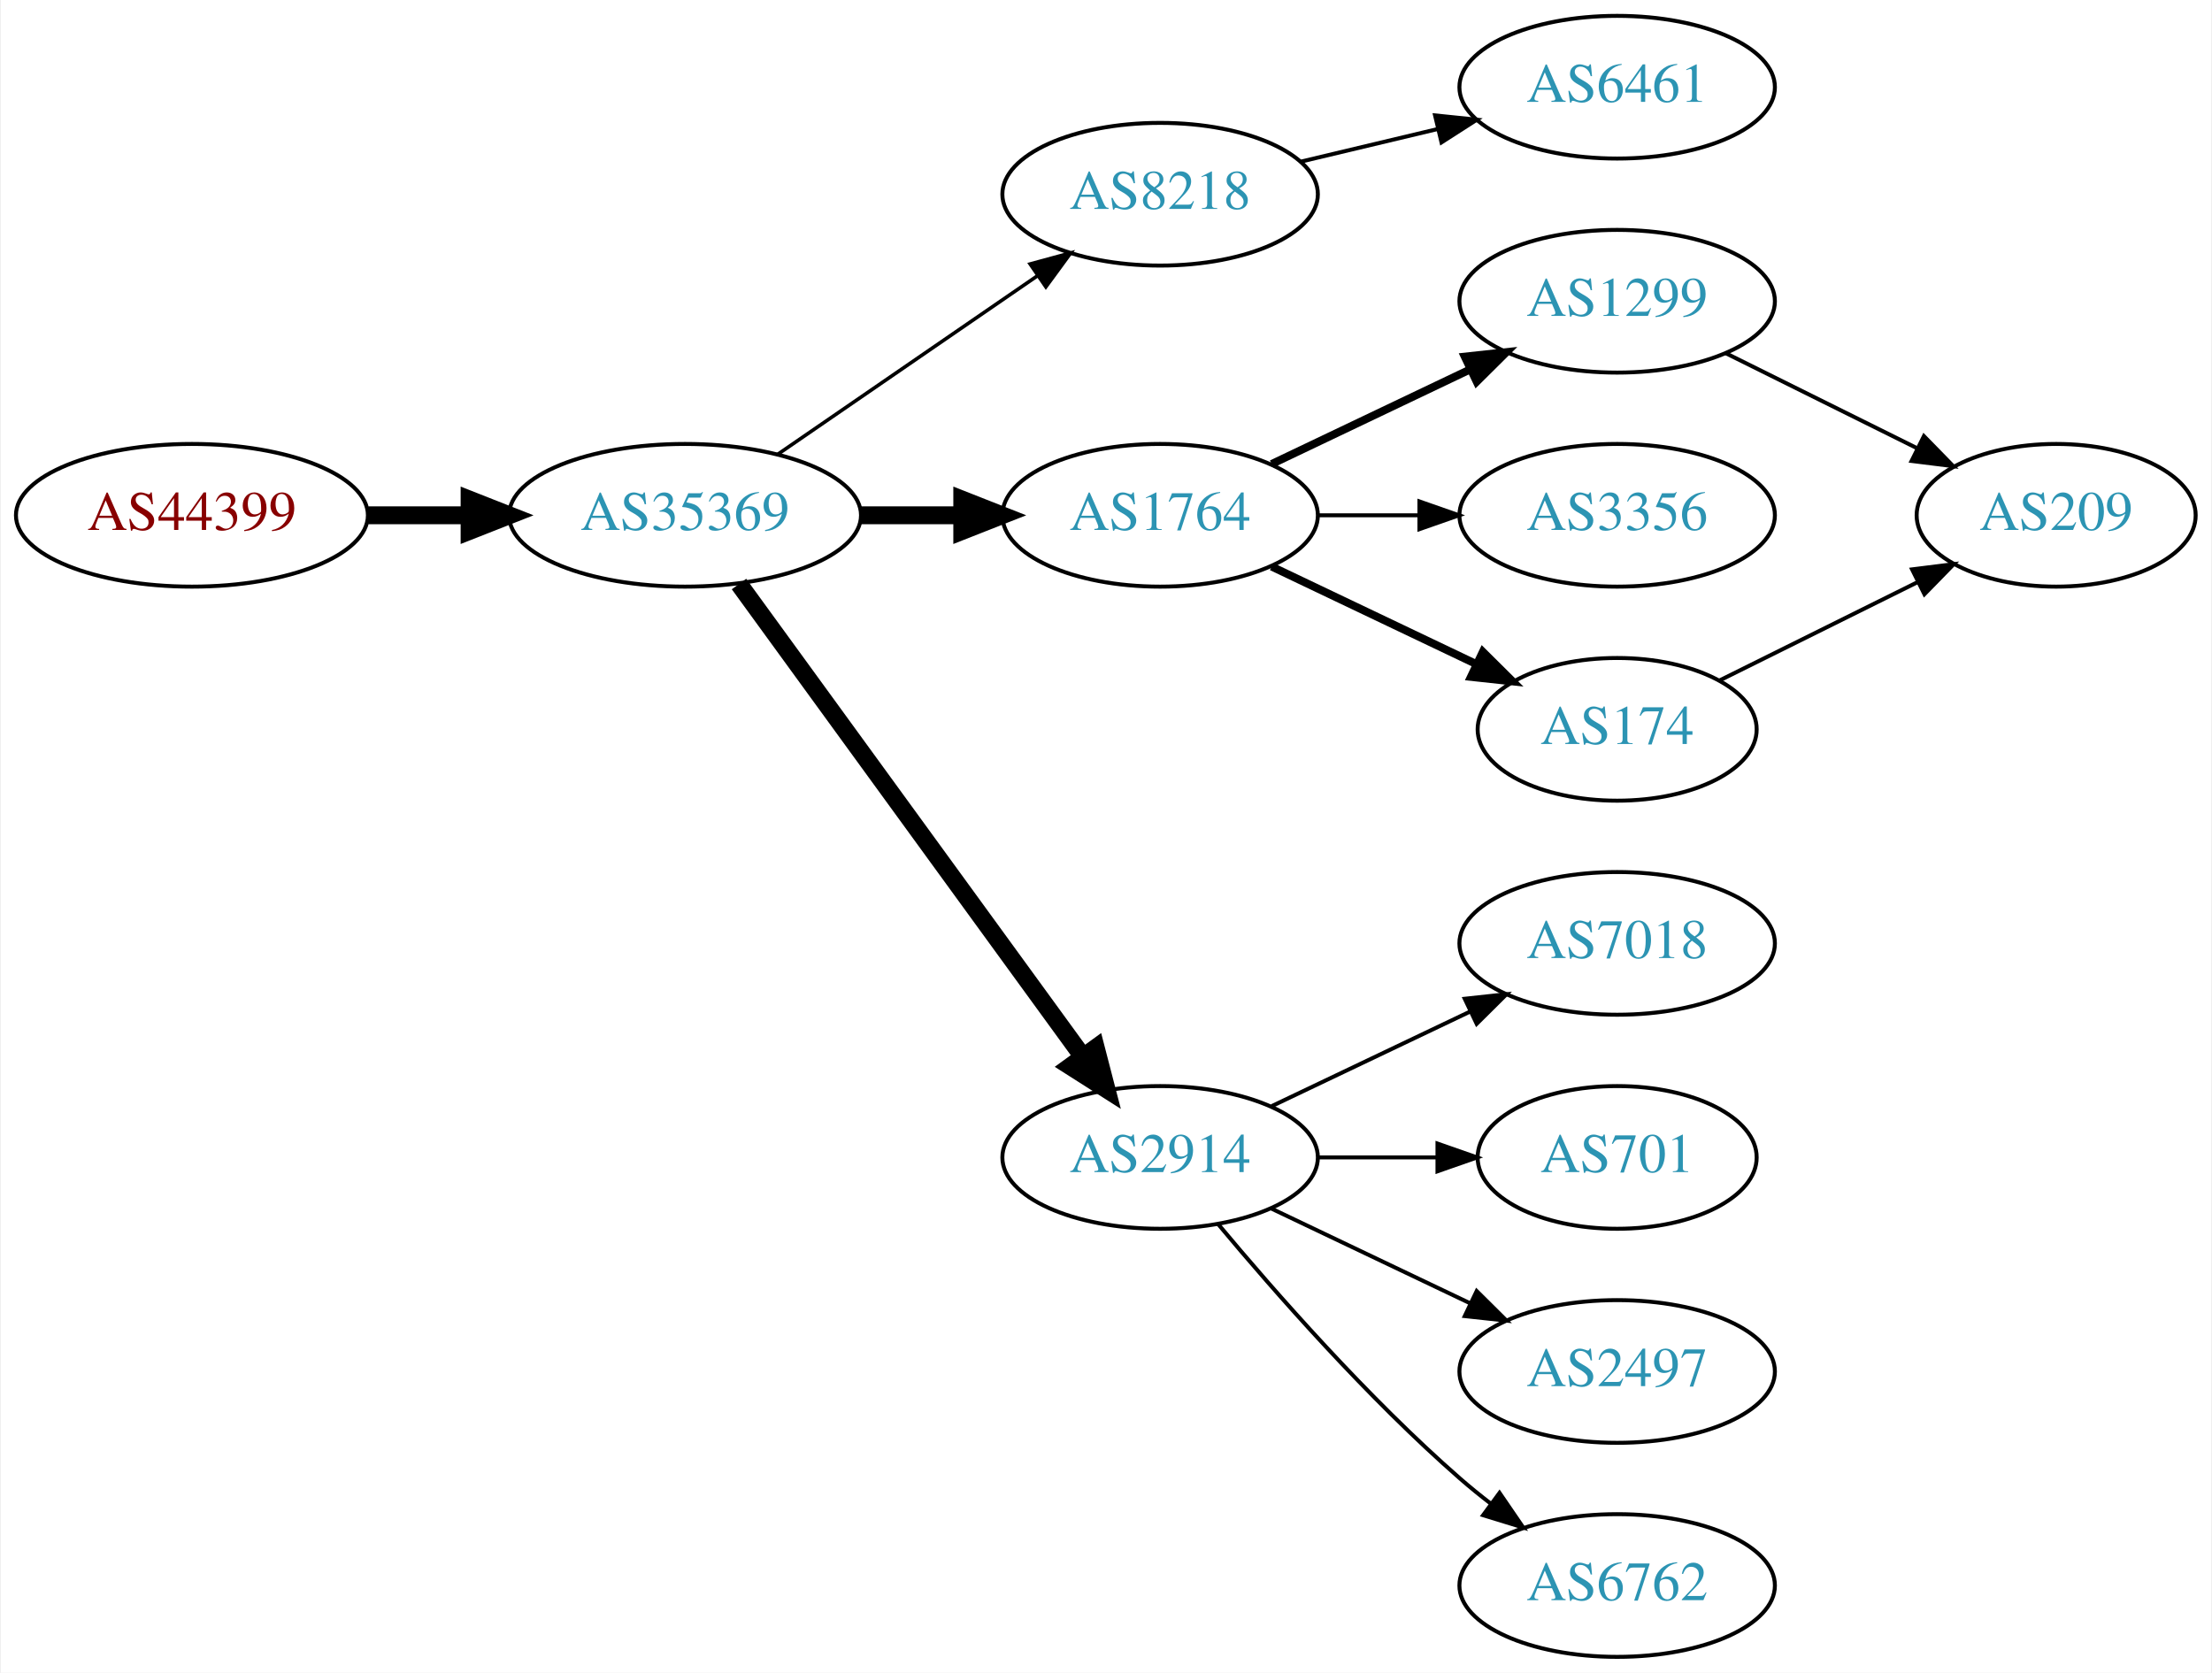
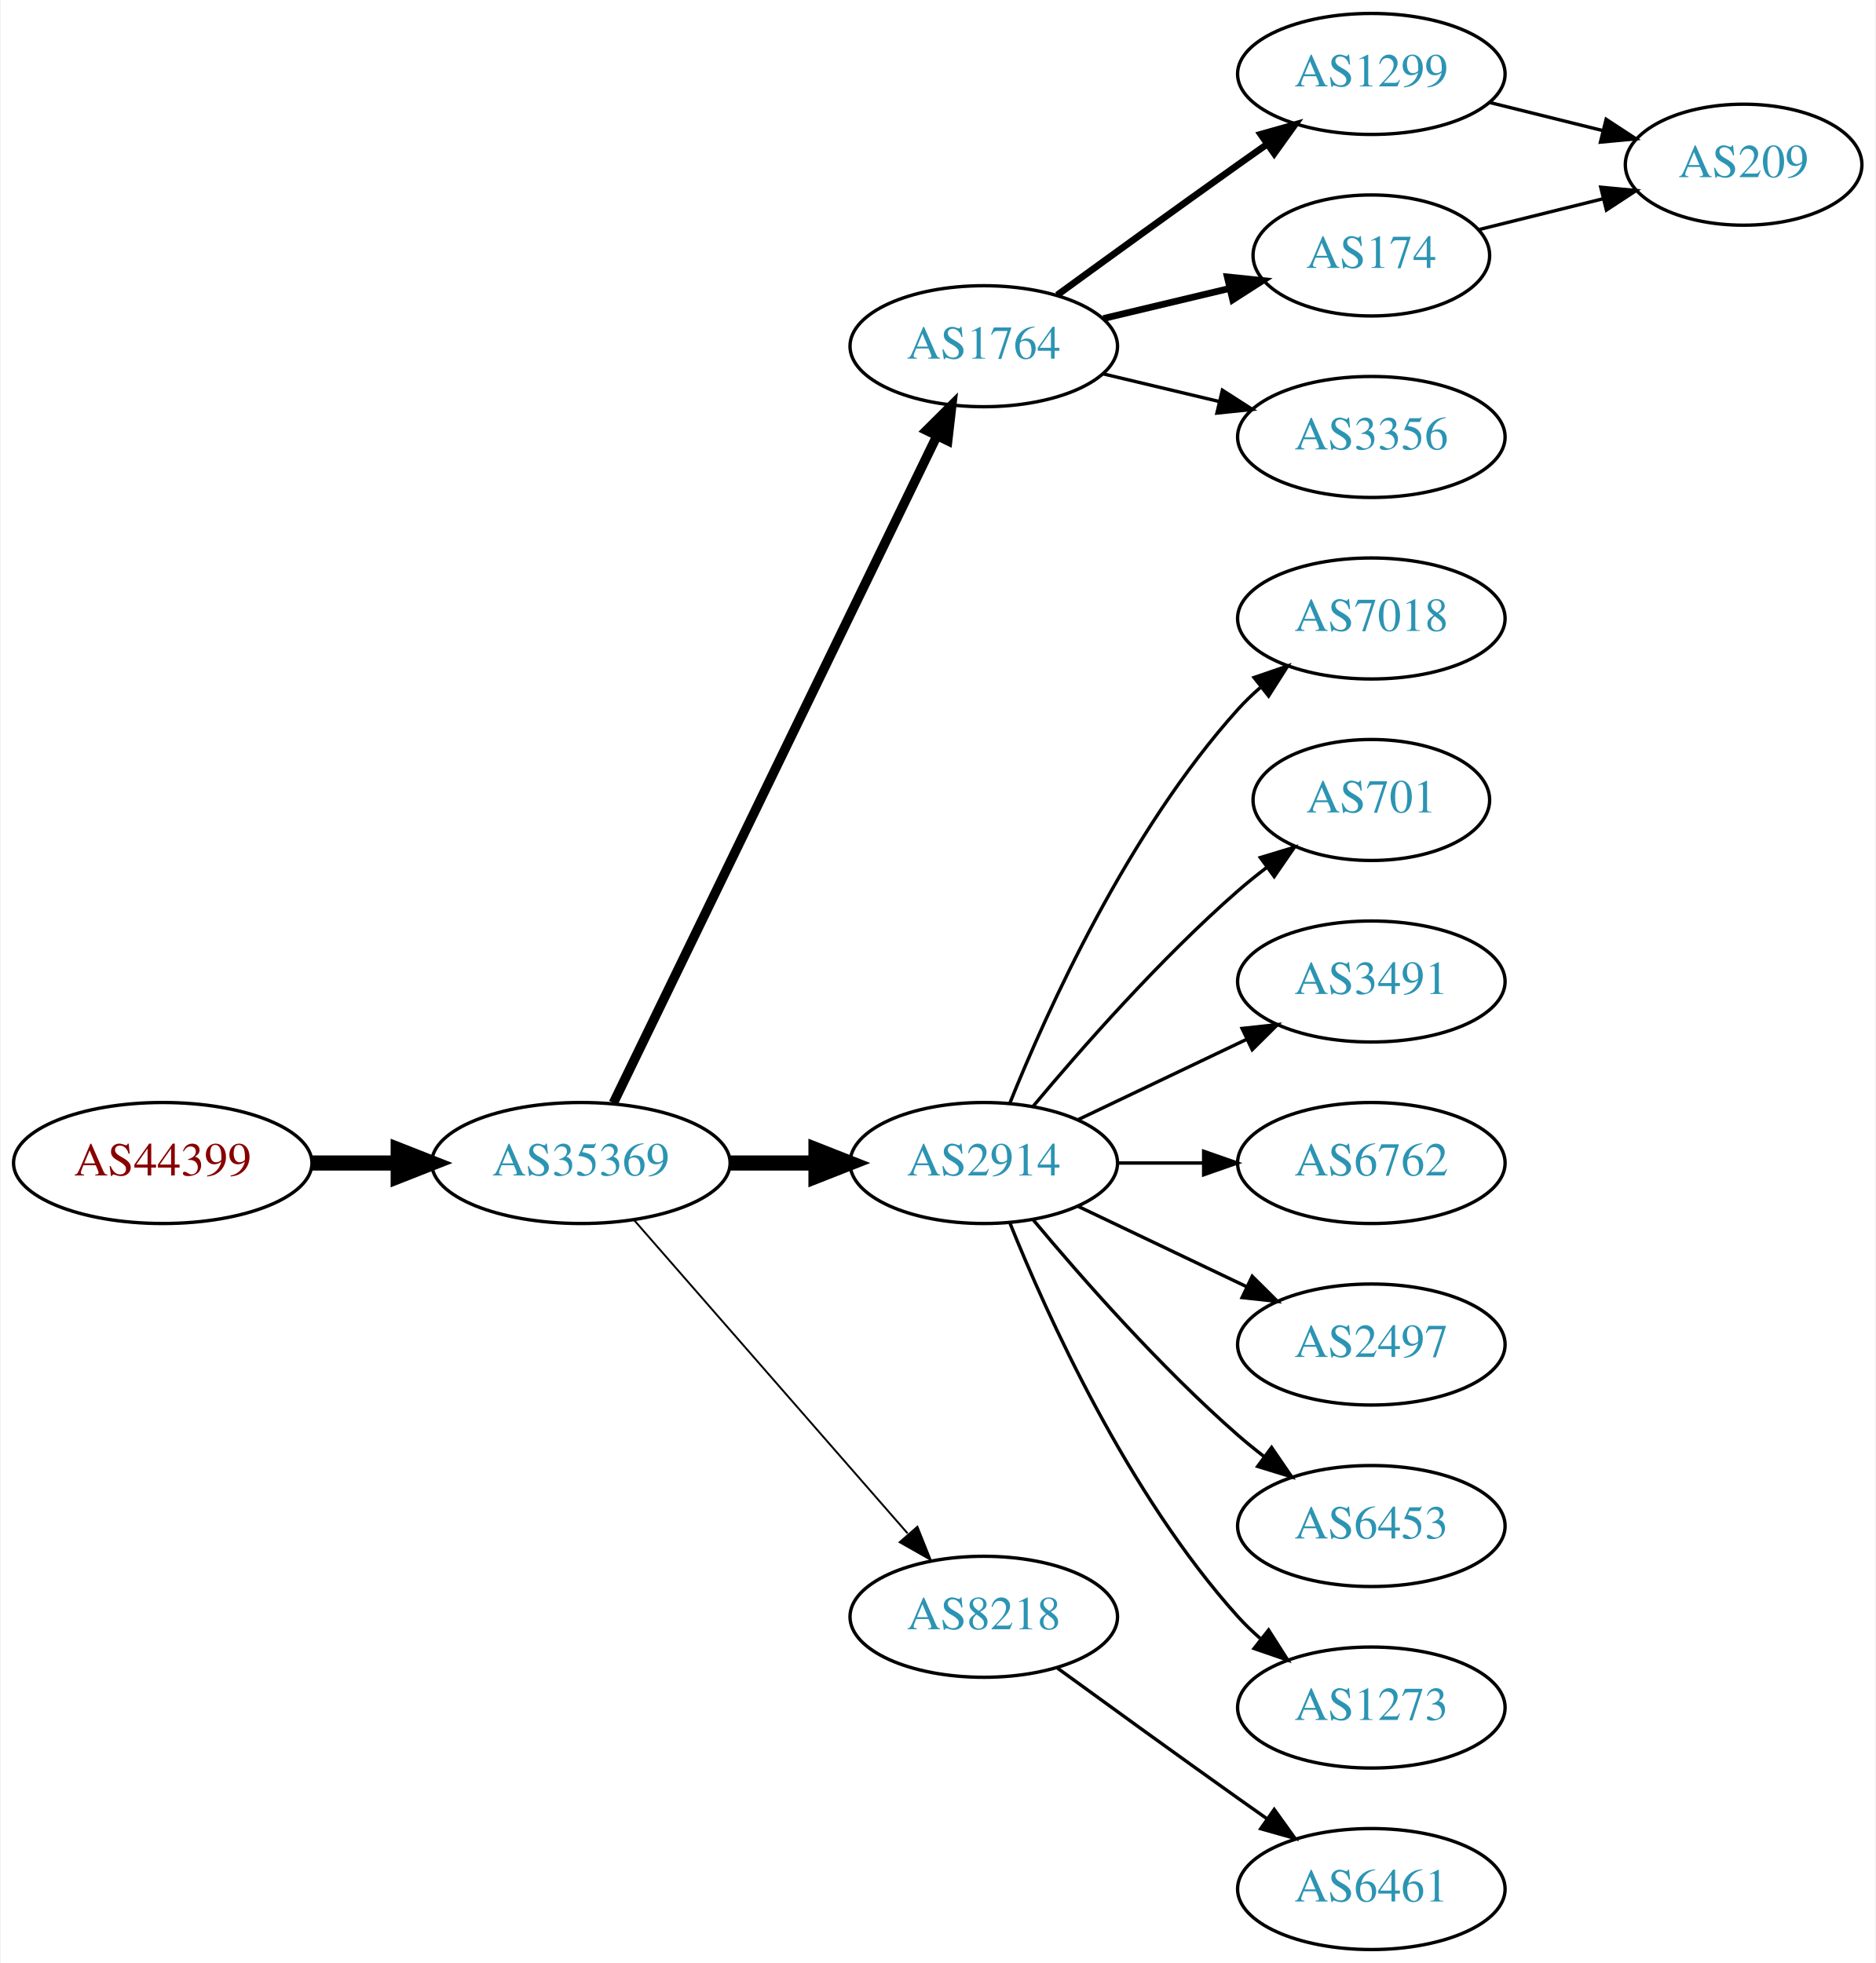
- <svg xmlns="http://www.w3.org/2000/svg" xmlns:xlink="http://www.w3.org/1999/xlink" width="558pt" height="422pt" viewBox="0.00 0.00 557.56 422.00">
-   <g id="graph0" class="graph" transform="scale(1 1) rotate(0) translate(4 418)">
-     <polygon fill="white" stroke="none" points="-4,4 -4,-418 553.564,-418 553.564,4 -4,4" />
+ <svg xmlns="http://www.w3.org/2000/svg" xmlns:xlink="http://www.w3.org/1999/xlink" width="558pt" height="584pt" viewBox="0.00 0.00 557.56 584.00">
+   <g id="graph0" class="graph" transform="scale(1 1) rotate(0) translate(4 580)">
+     <polygon fill="white" stroke="none" points="-4,4 -4,-580 553.564,-580 553.564,4 -4,4" />
    <g id="node1" class="node">
      <g id="a_node1">
        <a xlink:href="/asn/44399" xlink:title="AS44399 ~ FH OOe Studienbetriebs GmbH [AT]">
-           <ellipse fill="#ffffff" stroke="black" cx="44.196" cy="-288" rx="44.393" ry="18" />
-           <text text-anchor="middle" x="44.196" y="-284.3" font-family="Times,serif" font-size="14.00" fill="#880000">AS44399</text>
+           <ellipse fill="#ffffff" stroke="black" cx="44.196" cy="-234" rx="44.393" ry="18" />
+           <text text-anchor="middle" x="44.196" y="-230.3" font-family="Times,serif" font-size="14.00" fill="#880000">AS44399</text>
        </a>
      </g>
    </g>
    <g id="node2" class="node">
      <g id="a_node2">
        <a xlink:href="/asn/35369" xlink:title="AS35369 ~ LINZAG-TELEKOM-AS [AT]">
-           <ellipse fill="#ffffff" stroke="black" cx="168.588" cy="-288" rx="44.393" ry="18" />
-           <text text-anchor="middle" x="168.588" y="-284.3" font-family="Times,serif" font-size="14.00" fill="#2c94b3">AS35369</text>
+           <ellipse fill="#ffffff" stroke="black" cx="168.588" cy="-234" rx="44.393" ry="18" />
+           <text text-anchor="middle" x="168.588" y="-230.3" font-family="Times,serif" font-size="14.00" fill="#2c94b3">AS35369</text>
        </a>
      </g>
    </g>
    <g id="edge1" class="edge">
-       <path fill="none" stroke="black" stroke-width="4.5" d="M88.692,-288C96.898,-288 105.569,-288 114.041,-288" />
-       <polygon fill="black" stroke="black" stroke-width="4.5" points="114.233,-291.938 124.233,-288 114.233,-284.063 114.233,-291.938" />
+       <path fill="none" stroke="black" stroke-width="4.5" d="M88.692,-234C96.898,-234 105.569,-234 114.041,-234" />
+       <polygon fill="black" stroke="black" stroke-width="4.5" points="114.233,-237.938 124.233,-234 114.233,-230.063 114.233,-237.938" />
    </g>
    <g id="node3" class="node">
      <g id="a_node3">
-         <a xlink:href="/asn/8218" xlink:title="AS8218 ~ legacy Neotelecoms [FR]">
-           <ellipse fill="#ffffff" stroke="black" cx="288.431" cy="-369" rx="39.794" ry="18" />
-           <text text-anchor="middle" x="288.431" y="-365.3" font-family="Times,serif" font-size="14.00" fill="#2c94b3">AS8218</text>
+         <a xlink:href="/asn/1764" xlink:title="AS1764 ~ NEXTLAYER-AS [AT]">
+           <ellipse fill="#ffffff" stroke="black" cx="288.431" cy="-477" rx="39.794" ry="18" />
+           <text text-anchor="middle" x="288.431" y="-473.3" font-family="Times,serif" font-size="14.00" fill="#2c94b3">AS1764</text>
        </a>
      </g>
    </g>
    <g id="edge2" class="edge">
-       <path fill="none" stroke="black" stroke-width="0.9" d="M192.031,-303.426C210.612,-316.198 237.173,-334.455 257.553,-348.463" />
-       <polygon fill="black" stroke="black" stroke-width="0.9" points="255.643,-351.398 265.867,-354.178 259.609,-345.629 255.643,-351.398" />
+       <path fill="none" stroke="black" stroke-width="2.812" d="M178.253,-251.868C198.734,-294.101 250.221,-400.272 274.447,-450.227" />
+       <polygon fill="black" stroke="black" stroke-width="2.812" points="271.399,-451.963 278.912,-459.433 277.697,-448.908 271.399,-451.963" />
    </g>
    <g id="node4" class="node">
      <g id="a_node4">
-         <a xlink:href="/asn/1764" xlink:title="AS1764 ~ NEXTLAYER-AS [AT]">
-           <ellipse fill="#ffffff" stroke="black" cx="288.431" cy="-288" rx="39.794" ry="18" />
-           <text text-anchor="middle" x="288.431" y="-284.3" font-family="Times,serif" font-size="14.00" fill="#2c94b3">AS1764</text>
+         <a xlink:href="/asn/2914" xlink:title="AS2914 ~ NTT America, Inc. [US]">
+           <ellipse fill="#ffffff" stroke="black" cx="288.431" cy="-234" rx="39.794" ry="18" />
+           <text text-anchor="middle" x="288.431" y="-230.3" font-family="Times,serif" font-size="14.00" fill="#2c94b3">AS2914</text>
        </a>
      </g>
    </g>
    <g id="edge3" class="edge">
-       <path fill="none" stroke="black" stroke-width="4.5" d="M212.799,-288C221.112,-288 229.875,-288 238.357,-288" />
-       <polygon fill="black" stroke="black" stroke-width="4.5" points="238.516,-291.938 248.516,-288 238.516,-284.063 238.516,-291.938" />
+       <path fill="none" stroke="black" stroke-width="4.5" d="M212.799,-234C221.112,-234 229.875,-234 238.357,-234" />
+       <polygon fill="black" stroke="black" stroke-width="4.5" points="238.516,-237.938 248.516,-234 238.516,-230.063 238.516,-237.938" />
    </g>
    <g id="node5" class="node">
      <g id="a_node5">
-         <a xlink:href="/asn/2914" xlink:title="AS2914 ~ NTT America, Inc. [US]">
-           <ellipse fill="#ffffff" stroke="black" cx="288.431" cy="-126" rx="39.794" ry="18" />
-           <text text-anchor="middle" x="288.431" y="-122.3" font-family="Times,serif" font-size="14.00" fill="#2c94b3">AS2914</text>
+         <a xlink:href="/asn/8218" xlink:title="AS8218 ~ legacy Neotelecoms [FR]">
+           <ellipse fill="#ffffff" stroke="black" cx="288.431" cy="-99" rx="39.794" ry="18" />
+           <text text-anchor="middle" x="288.431" y="-95.3" font-family="Times,serif" font-size="14.00" fill="#2c94b3">AS8218</text>
        </a>
      </g>
    </g>
    <g id="edge4" class="edge">
-       <path fill="none" stroke="black" stroke-width="4.5" d="M182.199,-270.663C203.02,-242.04 244.683,-184.767 268.871,-151.514" />
-       <polygon fill="black" stroke="black" stroke-width="4.5" points="272.212,-153.615 274.91,-143.212 265.844,-148.983 272.212,-153.615" />
+       <path fill="none" stroke="black" stroke-width="0.562" d="M184.513,-216.902C205.056,-193.369 242.175,-150.845 265.771,-123.813" />
+       <polygon fill="black" stroke="black" stroke-width="0.562" points="268.688,-125.794 272.627,-115.959 263.414,-121.191 268.688,-125.794" />
    </g>
    <g id="node6" class="node">
      <g id="a_node6">
-         <a xlink:href="/asn/6461" xlink:title="AS6461 ~ Zayo Bandwidth [US]">
-           <ellipse fill="#ffffff" stroke="black" cx="403.724" cy="-396" rx="39.794" ry="18" />
-           <text text-anchor="middle" x="403.724" y="-392.3" font-family="Times,serif" font-size="14.00" fill="#2c94b3">AS6461</text>
+         <a xlink:href="/asn/1299" xlink:title="AS1299 ~ Telia Carrier [EU]">
+           <ellipse fill="#ffffff" stroke="black" cx="403.724" cy="-558" rx="39.794" ry="18" />
+           <text text-anchor="middle" x="403.724" y="-554.3" font-family="Times,serif" font-size="14.00" fill="#2c94b3">AS1299</text>
        </a>
      </g>
    </g>
    <g id="edge5" class="edge">
-       <path fill="none" stroke="black" d="M324.038,-377.248C334.909,-379.838 347.064,-382.735 358.506,-385.462" />
-       <polygon fill="black" stroke="black" points="357.789,-388.889 368.328,-387.803 359.412,-382.08 357.789,-388.889" />
+       <path fill="none" stroke="black" stroke-width="2" d="M310.279,-492.222C325.213,-503.091 345.827,-518.025 364.077,-531 366.898,-533.005 369.841,-535.085 372.789,-537.159" />
+       <polygon fill="black" stroke="black" stroke-width="2" points="370.816,-540.05 381.013,-542.926 374.835,-534.319 370.816,-540.05" />
    </g>
    <g id="node7" class="node">
      <g id="a_node7">
-         <a xlink:href="/asn/1299" xlink:title="AS1299 ~ Telia Carrier [EU]">
-           <ellipse fill="#ffffff" stroke="black" cx="403.724" cy="-342" rx="39.794" ry="18" />
-           <text text-anchor="middle" x="403.724" y="-338.3" font-family="Times,serif" font-size="14.00" fill="#2c94b3">AS1299</text>
+         <a xlink:href="/asn/174" xlink:title="AS174 ~ Cogent Communications [US]">
+           <ellipse fill="#ffffff" stroke="black" cx="403.724" cy="-504" rx="35.194" ry="18" />
+           <text text-anchor="middle" x="403.724" y="-500.3" font-family="Times,serif" font-size="14.00" fill="#2c94b3">AS174</text>
        </a>
      </g>
    </g>
    <g id="edge6" class="edge">
-       <path fill="none" stroke="black" stroke-width="2" d="M316.567,-300.934C331.561,-308.081 350.382,-317.052 366.605,-324.785" />
-       <polygon fill="black" stroke="black" stroke-width="2" points="365.276,-328.028 375.809,-329.171 368.288,-321.709 365.276,-328.028" />
+       <path fill="none" stroke="black" stroke-width="2" d="M324.038,-485.248C335.833,-488.058 349.137,-491.229 361.405,-494.153" />
+       <polygon fill="black" stroke="black" stroke-width="2" points="360.871,-497.624 371.41,-496.537 362.494,-490.814 360.871,-497.624" />
    </g>
    <g id="node8" class="node">
      <g id="a_node8">
        <a xlink:href="/asn/3356" xlink:title="AS3356 ~ Level 3 Parent, LLC [US]">
-           <ellipse fill="#ffffff" stroke="black" cx="403.724" cy="-288" rx="39.794" ry="18" />
-           <text text-anchor="middle" x="403.724" y="-284.3" font-family="Times,serif" font-size="14.00" fill="#2c94b3">AS3356</text>
+           <ellipse fill="#ffffff" stroke="black" cx="403.724" cy="-450" rx="39.794" ry="18" />
+           <text text-anchor="middle" x="403.724" y="-446.3" font-family="Times,serif" font-size="14.00" fill="#2c94b3">AS3356</text>
        </a>
      </g>
    </g>
    <g id="edge7" class="edge">
-       <path fill="none" stroke="black" d="M328.103,-288C336.306,-288 345.07,-288 353.602,-288" />
-       <polygon fill="black" stroke="black" points="353.841,-291.5 363.841,-288 353.841,-284.5 353.841,-291.5" />
+       <path fill="none" stroke="black" d="M324.038,-468.752C334.909,-466.162 347.064,-463.265 358.506,-460.538" />
+       <polygon fill="black" stroke="black" points="359.412,-463.92 368.328,-458.197 357.789,-457.111 359.412,-463.92" />
    </g>
    <g id="node9" class="node">
      <g id="a_node9">
-         <a xlink:href="/asn/174" xlink:title="AS174 ~ Cogent Communications [US]">
-           <ellipse fill="#ffffff" stroke="black" cx="403.724" cy="-234" rx="35.194" ry="18" />
-           <text text-anchor="middle" x="403.724" y="-230.3" font-family="Times,serif" font-size="14.00" fill="#2c94b3">AS174</text>
+         <a xlink:href="/asn/7018" xlink:title="AS7018 ~ AT&amp;T Services, Inc. [US]">
+           <ellipse fill="#ffffff" stroke="black" cx="403.724" cy="-396" rx="39.794" ry="18" />
+           <text text-anchor="middle" x="403.724" y="-392.3" font-family="Times,serif" font-size="14.00" fill="#2c94b3">AS7018</text>
        </a>
      </g>
    </g>
    <g id="edge8" class="edge">
-       <path fill="none" stroke="black" stroke-width="2" d="M316.567,-275.066C331.999,-267.71 351.485,-258.423 368.02,-250.541" />
-       <polygon fill="black" stroke="black" stroke-width="2" points="369.84,-253.551 377.361,-246.089 366.828,-247.232 369.84,-253.551" />
+       <path fill="none" stroke="black" d="M296.179,-251.787C307.23,-279.243 331.283,-332.578 364.077,-369 366.08,-371.224 368.298,-373.363 370.631,-375.397" />
+       <polygon fill="black" stroke="black" points="368.829,-378.433 378.85,-381.873 373.161,-372.935 368.829,-378.433" />
    </g>
    <g id="node10" class="node">
      <g id="a_node10">
-         <a xlink:href="/asn/7018" xlink:title="AS7018 ~ AT&amp;T Services, Inc. [US]">
-           <ellipse fill="#ffffff" stroke="black" cx="403.724" cy="-180" rx="39.794" ry="18" />
-           <text text-anchor="middle" x="403.724" y="-176.3" font-family="Times,serif" font-size="14.00" fill="#2c94b3">AS7018</text>
+         <a xlink:href="/asn/701" xlink:title="AS701 ~ UUNET [US]">
+           <ellipse fill="#ffffff" stroke="black" cx="403.724" cy="-342" rx="35.194" ry="18" />
+           <text text-anchor="middle" x="403.724" y="-338.3" font-family="Times,serif" font-size="14.00" fill="#2c94b3">AS701</text>
        </a>
      </g>
    </g>
    <g id="edge9" class="edge">
-       <path fill="none" stroke="black" d="M316.567,-138.934C331.561,-146.081 350.382,-155.052 366.605,-162.785" />
-       <polygon fill="black" stroke="black" points="365.276,-166.028 375.809,-167.171 368.288,-159.709 365.276,-166.028" />
+       <path fill="none" stroke="black" d="M303.061,-250.817C317.343,-267.929 340.89,-294.745 364.077,-315 366.747,-317.332 369.62,-319.648 372.55,-321.886" />
+       <polygon fill="black" stroke="black" points="370.701,-324.87 380.841,-327.939 374.828,-319.216 370.701,-324.87" />
    </g>
    <g id="node11" class="node">
      <g id="a_node11">
-         <a xlink:href="/asn/701" xlink:title="AS701 ~ UUNET [US]">
-           <ellipse fill="#ffffff" stroke="black" cx="403.724" cy="-126" rx="35.194" ry="18" />
-           <text text-anchor="middle" x="403.724" y="-122.3" font-family="Times,serif" font-size="14.00" fill="#2c94b3">AS701</text>
+         <a xlink:href="/asn/3491" xlink:title="AS3491 ~ PCCW Global, Inc. [US]">
+           <ellipse fill="#ffffff" stroke="black" cx="403.724" cy="-288" rx="39.794" ry="18" />
+           <text text-anchor="middle" x="403.724" y="-284.3" font-family="Times,serif" font-size="14.00" fill="#2c94b3">AS3491</text>
        </a>
      </g>
    </g>
    <g id="edge10" class="edge">
-       <path fill="none" stroke="black" d="M328.103,-126C337.808,-126 348.299,-126 358.262,-126" />
-       <polygon fill="black" stroke="black" points="358.398,-129.5 368.398,-126 358.398,-122.5 358.398,-129.5" />
+       <path fill="none" stroke="black" d="M316.567,-246.934C331.561,-254.081 350.382,-263.052 366.605,-270.785" />
+       <polygon fill="black" stroke="black" points="365.276,-274.028 375.809,-275.171 368.288,-267.709 365.276,-274.028" />
    </g>
    <g id="node12" class="node">
      <g id="a_node12">
-         <a xlink:href="/asn/2497" xlink:title="AS2497 ~ Internet Initiative Japan Inc. [JP]">
-           <ellipse fill="#ffffff" stroke="black" cx="403.724" cy="-72" rx="39.794" ry="18" />
-           <text text-anchor="middle" x="403.724" y="-68.3" font-family="Times,serif" font-size="14.00" fill="#2c94b3">AS2497</text>
+         <a xlink:href="/asn/6762" xlink:title="AS6762 ~ TELECOM ITALIA SPARKLE S.p.A. [IT]">
+           <ellipse fill="#ffffff" stroke="black" cx="403.724" cy="-234" rx="39.794" ry="18" />
+           <text text-anchor="middle" x="403.724" y="-230.3" font-family="Times,serif" font-size="14.00" fill="#2c94b3">AS6762</text>
        </a>
      </g>
    </g>
    <g id="edge11" class="edge">
-       <path fill="none" stroke="black" d="M316.567,-113.066C331.561,-105.919 350.382,-96.948 366.605,-89.215" />
-       <polygon fill="black" stroke="black" points="368.288,-92.291 375.809,-84.829 365.276,-85.972 368.288,-92.291" />
+       <path fill="none" stroke="black" d="M328.103,-234C336.306,-234 345.07,-234 353.602,-234" />
+       <polygon fill="black" stroke="black" points="353.841,-237.5 363.841,-234 353.841,-230.5 353.841,-237.5" />
    </g>
    <g id="node13" class="node">
      <g id="a_node13">
-         <a xlink:href="/asn/6762" xlink:title="AS6762 ~ TELECOM ITALIA SPARKLE S.p.A. [IT]">
-           <ellipse fill="#ffffff" stroke="black" cx="403.724" cy="-18" rx="39.794" ry="18" />
-           <text text-anchor="middle" x="403.724" y="-14.3" font-family="Times,serif" font-size="14.00" fill="#2c94b3">AS6762</text>
+         <a xlink:href="/asn/2497" xlink:title="AS2497 ~ Internet Initiative Japan Inc. [JP]">
+           <ellipse fill="#ffffff" stroke="black" cx="403.724" cy="-180" rx="39.794" ry="18" />
+           <text text-anchor="middle" x="403.724" y="-176.3" font-family="Times,serif" font-size="14.00" fill="#2c94b3">AS2497</text>
        </a>
      </g>
    </g>
    <g id="edge12" class="edge">
-       <path fill="none" stroke="black" d="M303.061,-109.183C317.343,-92.071 340.89,-65.255 364.077,-45 366.543,-42.846 369.182,-40.706 371.879,-38.628" />
-       <polygon fill="black" stroke="black" points="374.052,-41.375 380.033,-32.63 369.904,-35.736 374.052,-41.375" />
+       <path fill="none" stroke="black" d="M316.567,-221.066C331.561,-213.919 350.382,-204.948 366.605,-197.215" />
+       <polygon fill="black" stroke="black" points="368.288,-200.291 375.809,-192.829 365.276,-193.972 368.288,-200.291" />
    </g>
    <g id="node14" class="node">
      <g id="a_node14">
+         <a xlink:href="/asn/6453" xlink:title="AS6453 ~ TATA COMMUNICATIONS (AMERICA) INC [US]">
+           <ellipse fill="#ffffff" stroke="black" cx="403.724" cy="-126" rx="39.794" ry="18" />
+           <text text-anchor="middle" x="403.724" y="-122.3" font-family="Times,serif" font-size="14.00" fill="#2c94b3">AS6453</text>
+         </a>
+       </g>
+     </g>
+     <g id="edge13" class="edge">
+       <path fill="none" stroke="black" d="M303.061,-217.183C317.343,-200.071 340.89,-173.255 364.077,-153 366.543,-150.846 369.182,-148.706 371.879,-146.628" />
+       <polygon fill="black" stroke="black" points="374.052,-149.375 380.033,-140.63 369.904,-143.736 374.052,-149.375" />
+     </g>
+     <g id="node15" class="node">
+       <g id="a_node15">
+         <a xlink:href="/asn/1273" xlink:title="AS1273 ~ Vodafone Group PLC [EU]">
+           <ellipse fill="#ffffff" stroke="black" cx="403.724" cy="-72" rx="39.794" ry="18" />
+           <text text-anchor="middle" x="403.724" y="-68.3" font-family="Times,serif" font-size="14.00" fill="#2c94b3">AS1273</text>
+         </a>
+       </g>
+     </g>
+     <g id="edge14" class="edge">
+       <path fill="none" stroke="black" d="M296.179,-216.213C307.23,-188.757 331.283,-135.422 364.077,-99 366.08,-96.776 368.298,-94.637 370.631,-92.603" />
+       <polygon fill="black" stroke="black" points="373.161,-95.065 378.85,-86.127 368.829,-89.567 373.161,-95.065" />
+     </g>
+     <g id="node17" class="node">
+       <g id="a_node17">
+         <a xlink:href="/asn/6461" xlink:title="AS6461 ~ Zayo Bandwidth [US]">
+           <ellipse fill="#ffffff" stroke="black" cx="403.724" cy="-18" rx="39.794" ry="18" />
+           <text text-anchor="middle" x="403.724" y="-14.3" font-family="Times,serif" font-size="14.00" fill="#2c94b3">AS6461</text>
+         </a>
+       </g>
+     </g>
+     <g id="edge17" class="edge">
+       <path fill="none" stroke="black" d="M310.279,-83.778C325.213,-72.909 345.827,-57.975 364.077,-45 366.898,-42.995 369.841,-40.915 372.789,-38.841" />
+       <polygon fill="black" stroke="black" points="374.835,-41.681 381.013,-33.074 370.816,-35.95 374.835,-41.681" />
+     </g>
+     <g id="node16" class="node">
+       <g id="a_node16">
        <a xlink:href="/asn/209" xlink:title="AS209 ~ CenturyLink Communications, LLC [US]">
-           <ellipse fill="#ffffff" stroke="black" cx="514.467" cy="-288" rx="35.194" ry="18" />
-           <text text-anchor="middle" x="514.467" y="-284.3" font-family="Times,serif" font-size="14.00" fill="#2c94b3">AS209</text>
-         </a>
-       </g>
-     </g>
-     <g id="edge14" class="edge">
-       <path fill="none" stroke="black" d="M431.047,-328.928C445.518,-321.742 463.639,-312.744 479.202,-305.015" />
-       <polygon fill="black" stroke="black" points="481.107,-307.977 488.506,-300.395 477.993,-301.708 481.107,-307.977" />
-     </g>
-     <g id="edge13" class="edge">
-       <path fill="none" stroke="black" d="M429.672,-246.389C444.453,-253.729 463.387,-263.131 479.516,-271.14" />
-       <polygon fill="black" stroke="black" points="478.122,-274.356 488.635,-275.669 481.235,-268.086 478.122,-274.356" />
+           <ellipse fill="#ffffff" stroke="black" cx="514.467" cy="-531" rx="35.194" ry="18" />
+           <text text-anchor="middle" x="514.467" y="-527.3" font-family="Times,serif" font-size="14.00" fill="#2c94b3">AS209</text>
+         </a>
+       </g>
+     </g>
+     <g id="edge16" class="edge">
+       <path fill="none" stroke="black" d="M438.832,-549.531C449.515,-546.879 461.415,-543.924 472.518,-541.167" />
+       <polygon fill="black" stroke="black" points="473.571,-544.512 482.433,-538.705 471.884,-537.718 473.571,-544.512" />
+     </g>
+     <g id="edge15" class="edge">
+       <path fill="none" stroke="black" d="M435.594,-511.665C447.073,-514.515 460.283,-517.795 472.524,-520.834" />
+       <polygon fill="black" stroke="black" points="471.971,-524.303 482.519,-523.316 473.657,-517.509 471.971,-524.303" />
    </g>
  </g>
</svg>
